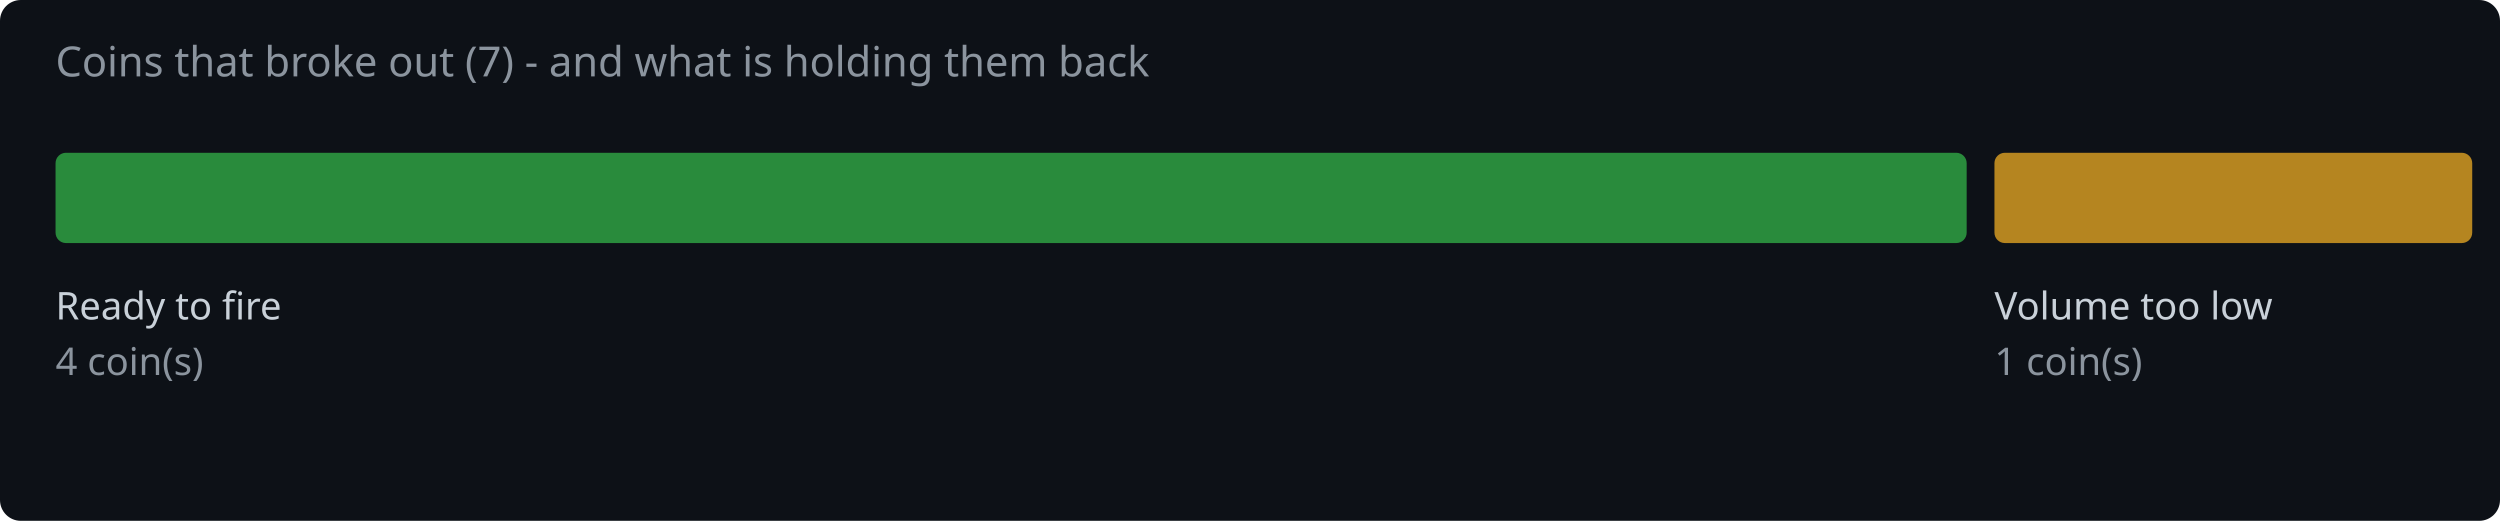
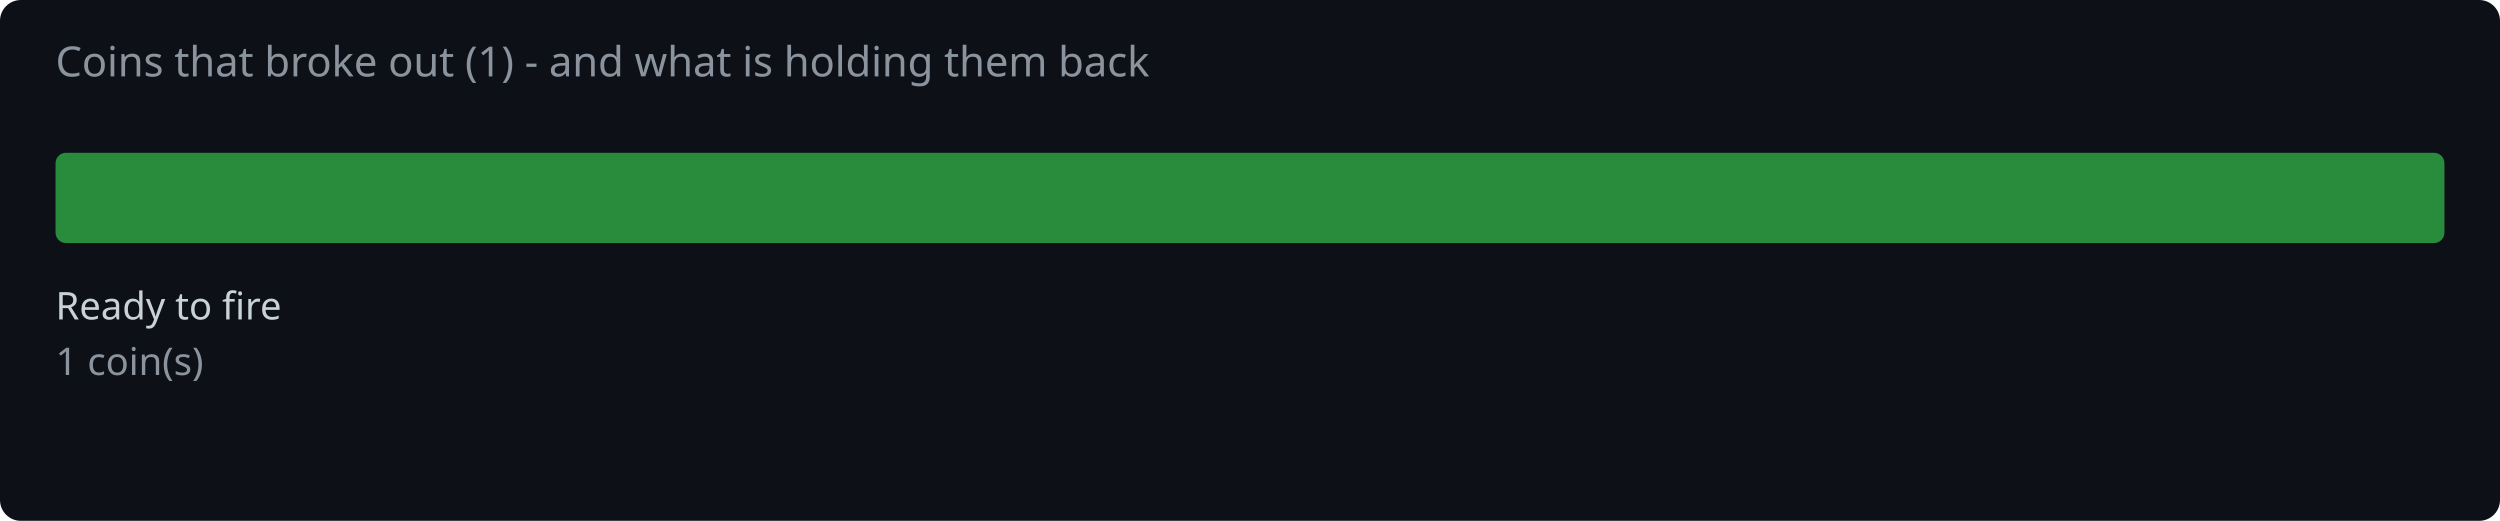
<svg xmlns="http://www.w3.org/2000/svg" width="720" height="150" viewBox="0 0 720 150">
  <rect width="720" height="150" fill="#0d1117" rx="6" />
-   <text x="16" y="22" fill="#8b949e" font-family="system-ui,sans-serif" font-size="12">Coins that broke out (7) - and what is holding them back</text>
-   <rect x="16.0" y="44" width="550.4" height="26" rx="3" fill="#2ea043" opacity="0.85" />
+   <text x="16" y="22" fill="#8b949e" font-family="system-ui,sans-serif" font-size="12">Coins that broke out (1) - and what is holding them back</text>
+   <rect x="16.0" y="44" width="688.0" height="26" rx="3" fill="#2ea043" opacity="0.85" />
  <text x="16.0" y="92" fill="#c9d1d9" font-family="system-ui,sans-serif" font-size="11">Ready to fire</text>
-   <text x="16.0" y="108" fill="#8b949e" font-family="system-ui,sans-serif" font-size="11">4 coin(s)</text>
-   <rect x="574.4" y="44" width="137.6" height="26" rx="3" fill="#d29922" opacity="0.85" />
-   <text x="574.4" y="92" fill="#c9d1d9" font-family="system-ui,sans-serif" font-size="11">Volume too low</text>
-   <text x="574.4" y="108" fill="#8b949e" font-family="system-ui,sans-serif" font-size="11">1 coin(s)</text>
+   <text x="16.0" y="108" fill="#8b949e" font-family="system-ui,sans-serif" font-size="11">1 coin(s)</text>
</svg>
